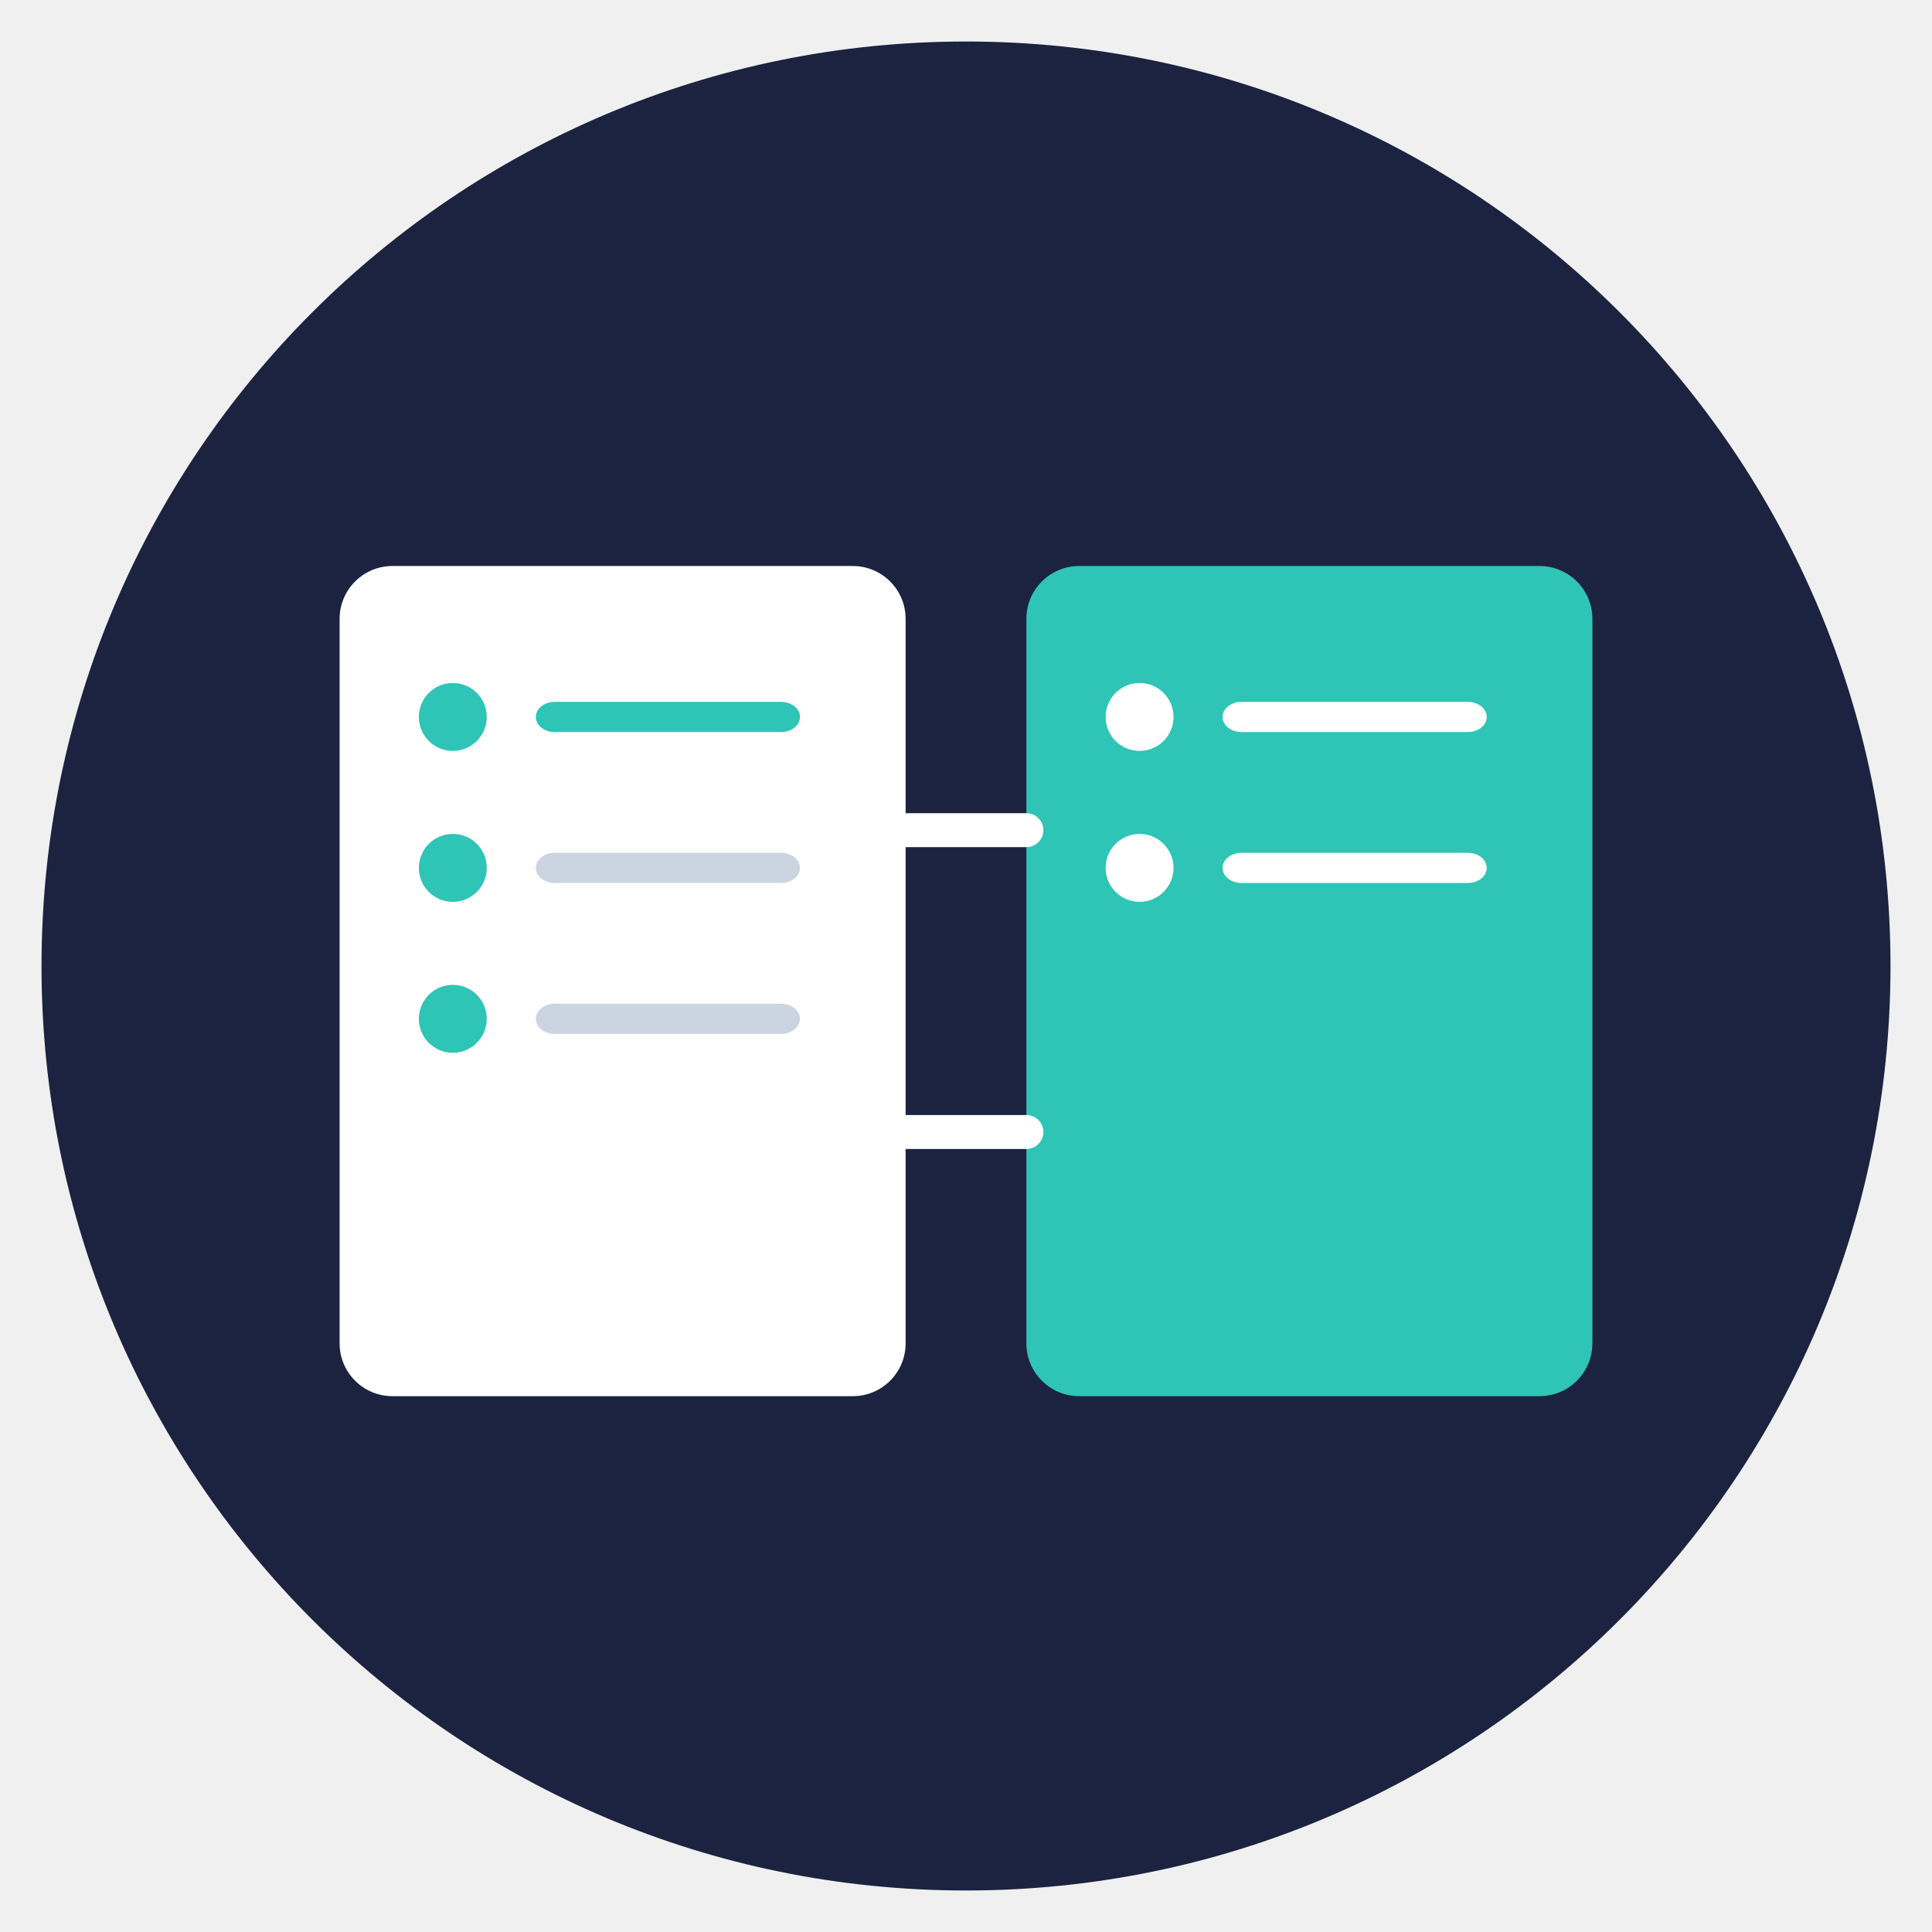
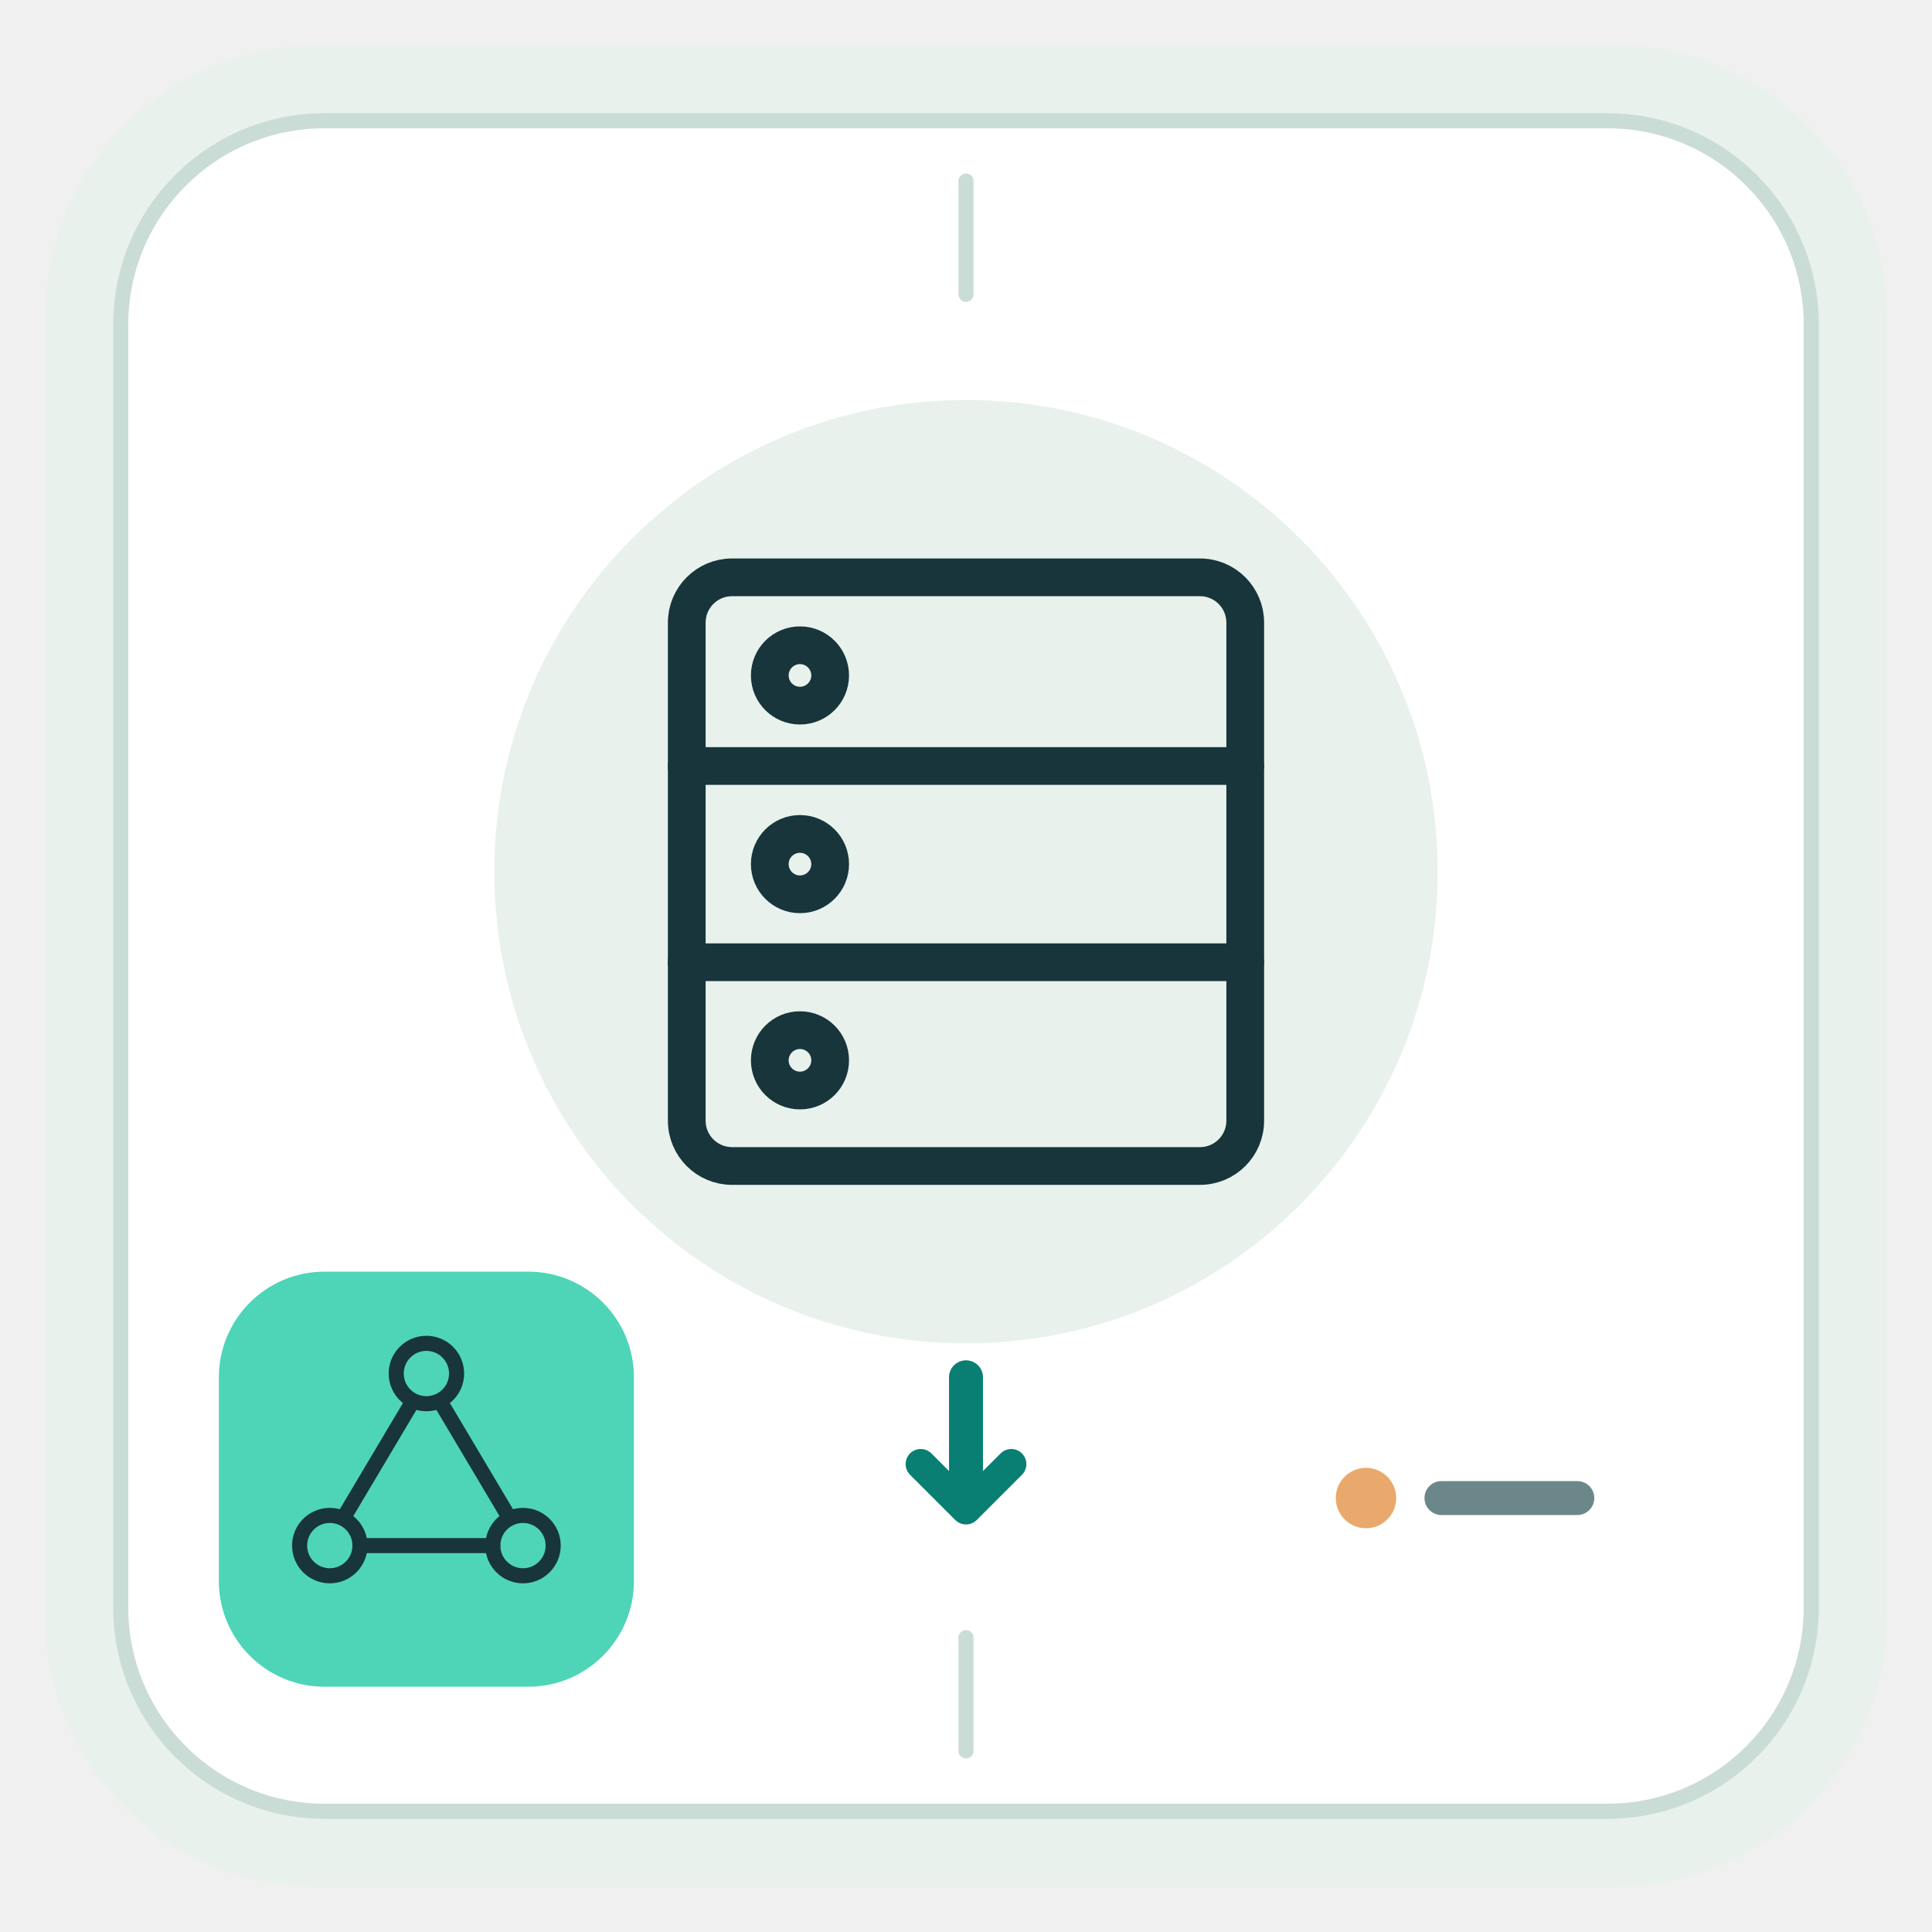
<svg xmlns="http://www.w3.org/2000/svg" viewBox="0 0 512 512" role="img" aria-labelledby="title description">
-   <circle cx="256" cy="256" r="245" fill="#1B2340" />
-   <rect x="90" y="150" width="150" height="220" rx="14" fill="#FFFFFF" />
-   <circle cx="120" cy="190" r="9" fill="#2EC4B6" />
-   <rect x="142" y="186" width="70" height="8" rx="5" fill="#2EC4B6" />
-   <circle cx="120" cy="230" r="9" fill="#2EC4B6" />
-   <rect x="142" y="226" width="70" height="8" rx="5" fill="#CBD5E1" />
-   <circle cx="120" cy="270" r="9" fill="#2EC4B6" />
-   <rect x="142" y="266" width="70" height="8" rx="5" fill="#CBD5E1" />
-   <rect x="272" y="150" width="150" height="220" rx="14" fill="#2EC4B6" />
-   <circle cx="302" cy="190" r="9" fill="#FFFFFF" />
-   <rect x="324" y="186" width="70" height="8" rx="5" fill="#FFFFFF" />
-   <circle cx="302" cy="230" r="9" fill="#FFFFFF" />
-   <rect x="324" y="226" width="70" height="8" rx="5" fill="#FFFFFF" />
-   <path d="M240 220h32M240 300h32" fill="none" stroke="#FFFFFF" stroke-linecap="round" stroke-linejoin="round" stroke-width="9" />
+   <rect x="12" y="12" width="488" height="488" rx="72" fill="#E8F1EC" />
+   <rect x="32" y="32" width="448" height="448" rx="54" fill="#FFFFFF" stroke="#CADCD6" stroke-width="4" />
+   <path d="M256 48v30M256 434v30" stroke="#CADCD6" stroke-width="4" stroke-linecap="round" />
+   <circle cx="256" cy="231" r="125" fill="#E8F1EC" />
+   <g transform="translate(156 131) scale(2.00)" fill="none" stroke="#17353B" stroke-width="5" stroke-linecap="round" stroke-linejoin="round">
+     <rect x="13" y="11" width="74" height="78" rx="6" />
+     <path d="M13 36h74M13 62h74" />
+     <circle cx="28" cy="24" r="4" />
+     <circle cx="28" cy="49" r="4" />
+     <circle cx="28" cy="75" r="4" />
+   </g>
+   <path d="M256 365v34" stroke="#087F72" stroke-width="9" stroke-linecap="round" />
+   <path d="m244 388 12 12 12-12" fill="none" stroke="#087F72" stroke-width="8" stroke-linecap="round" stroke-linejoin="round" />
+   <rect x="58" y="337" width="110" height="110" rx="28" fill="#4ED5B7" />
+   <g transform="translate(73 352) scale(0.80)" fill="none" stroke="#17353B" stroke-width="5" stroke-linecap="round" stroke-linejoin="round">
+     <circle cx="50" cy="15" r="10" />
+     <circle cx="18" cy="72" r="10" />
+     <circle cx="82" cy="72" r="10" />
+     <path d="M45 25 23 62m32-37 22 37M28 72h44" />
+   </g>
+   <circle cx="362" cy="397" r="8" fill="#E9A86C" />
+   <path d="M382 397h36" stroke="#6B878A" stroke-width="9" stroke-linecap="round" />
</svg>
